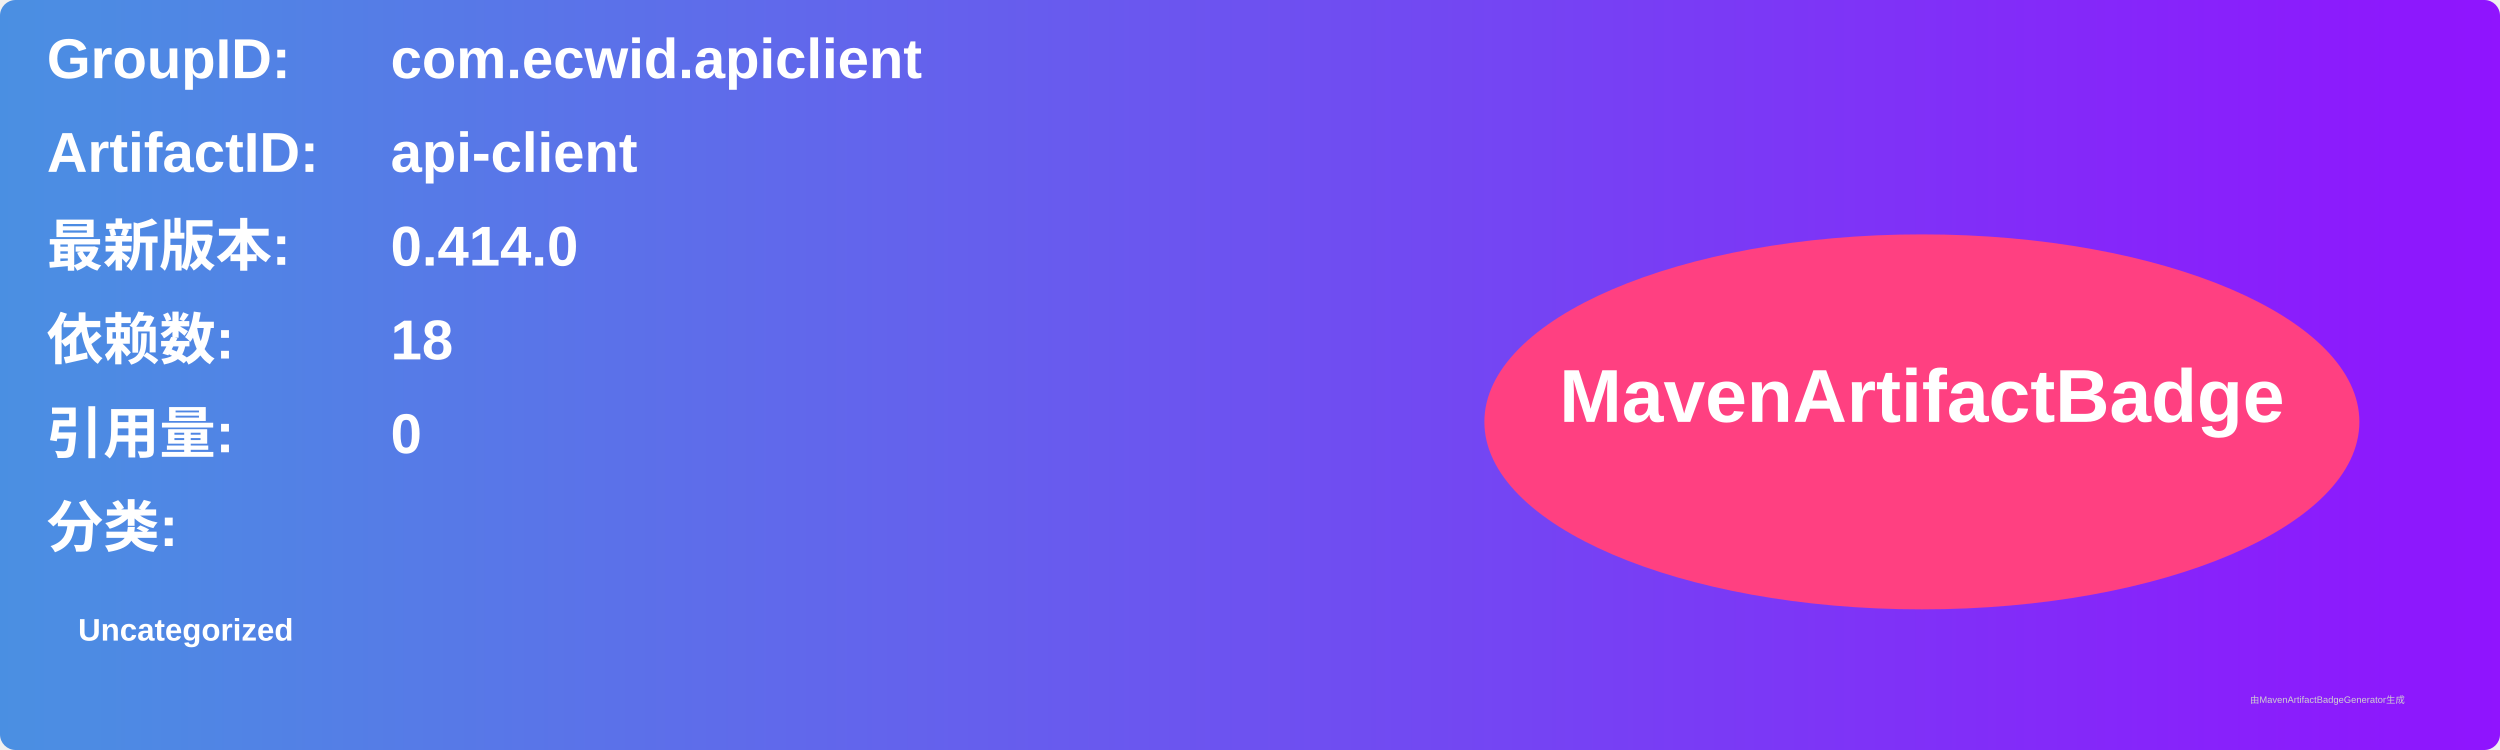
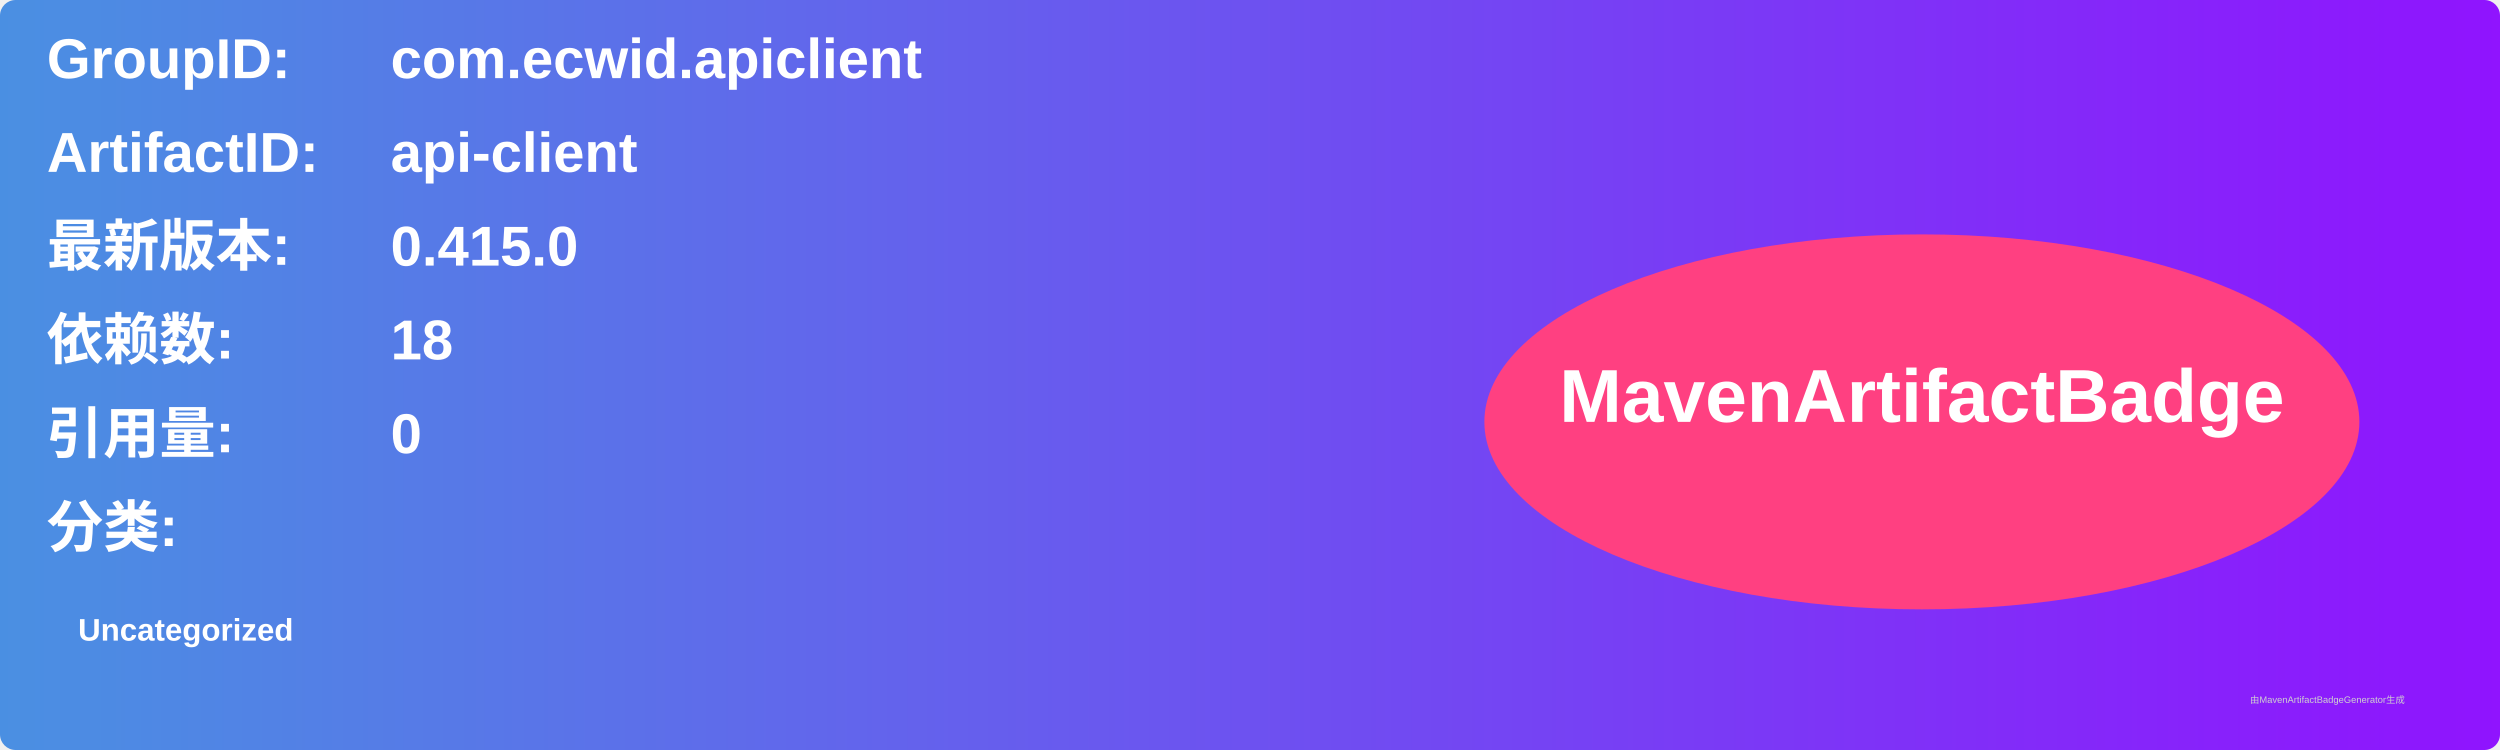
<svg xmlns="http://www.w3.org/2000/svg" width="800" height="240" viewBox="0 0 800 240">
  <linearGradient id="grad" x1="0%" y1="0%" x2="100%" y2="0%">
    <stop offset="0%" stop-color="#4a90e2" />
    <stop offset="100%" stop-color="#9013fe" />
  </linearGradient>
  <rect width="100%" height="100%" rx="5" ry="5" fill="url(#grad)" />
  <g transform="translate(15, 15)">
    <text x="0" y="10" font-family="Arial" font-size="18" fill="white" font-weight="bold" width="260">GroupID:</text>
    <text x="110" y="10" font-family="Arial" font-size="18" fill="white" font-weight="bold" width="460">com.ecwid.apiclient</text>
    <text x="0" y="40" font-family="Arial" font-size="18" fill="white" font-weight="bold" width="260">ArtifactID:</text>
    <text x="110" y="40" font-family="Arial" font-size="18" fill="white" font-weight="bold" width="460">api-client</text>
    <text x="0" y="70" font-family="Arial" font-size="18" fill="white" font-weight="bold">最新版本:</text>
    <text x="110" y="70" font-family="Arial" font-size="18" fill="white" font-weight="bold">
-       <tspan font-weight="bold">0.414.0</tspan>
+       <tspan font-weight="bold">0.415.0</tspan>
    </text>
    <text x="0" y="100" font-family="Arial" font-size="18" fill="white" font-weight="bold">依赖数: </text>
    <text x="110" y="100" font-family="Arial" font-size="18" fill="white">
      <tspan font-weight="bold">18</tspan>
    </text>
    <text x="0" y="130" font-family="Arial" font-size="18" fill="white" font-weight="bold">引用量: </text>
    <text x="110" y="130" font-family="Arial" font-size="18" fill="white">
      <tspan font-weight="bold">0</tspan>
    </text>
    <text x="0" y="160" font-family="Arial" font-size="18" fill="white" font-weight="bold">分类:</text>
    <text x="10" y="190" font-family="Arial" font-size="10" fill="white">
      <tspan font-weight="bold">Uncategorized</tspan>
    </text>
    <ellipse cx="600" cy="120" rx="140" ry="60" fill="#ff4081" />
    <text x="600" y="120" text-anchor="middle" font-family="Arial" font-size="24" fill="white" font-weight="bold">MavenArtifactBadge</text>
  </g>
  <text x="720" y="225" font-family="Arial" font-size="3" fill="#d0d0d0">由MavenArtifactBadgeGenerator生成</text>
</svg>
